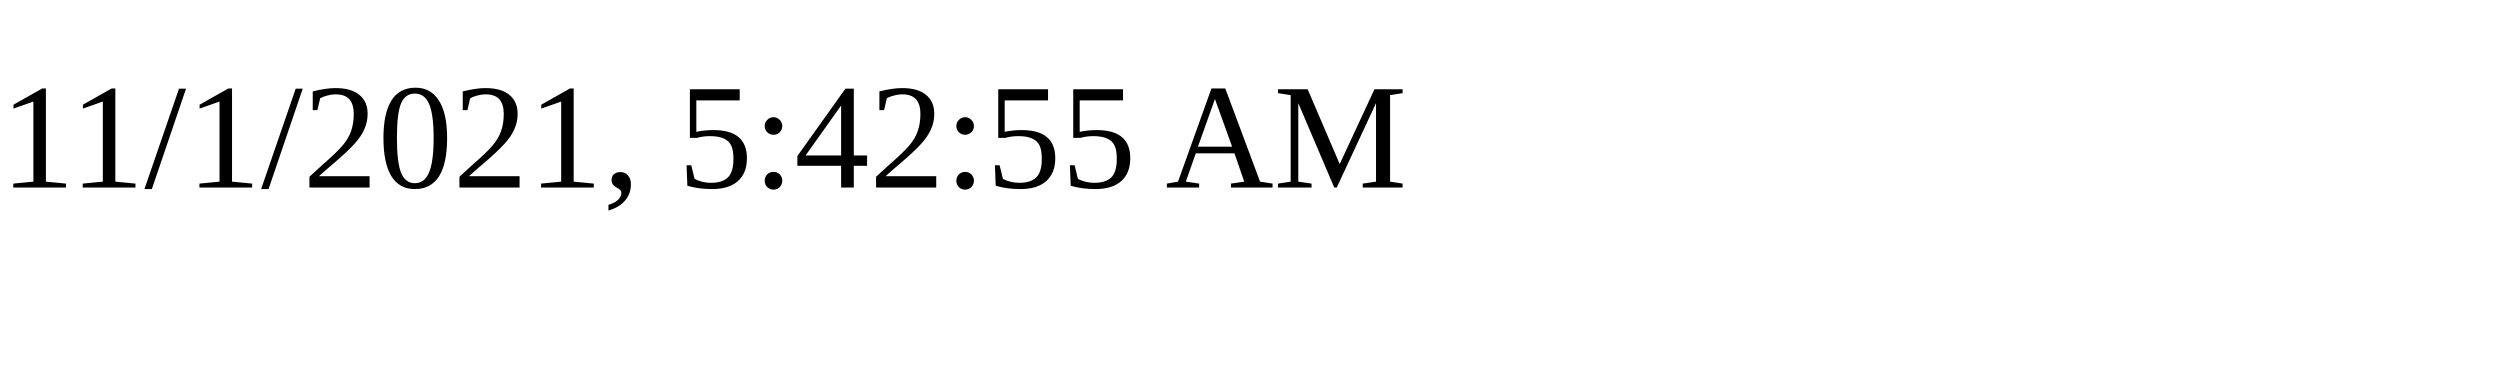
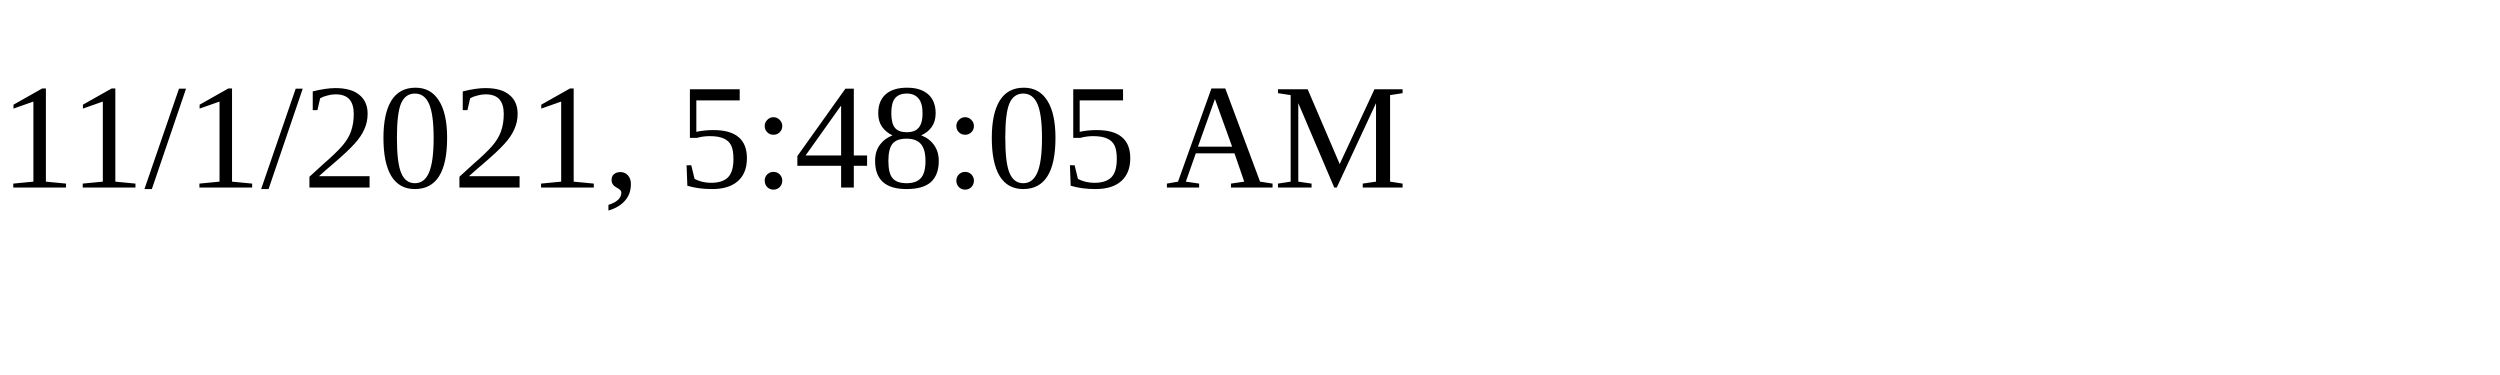
<svg xmlns="http://www.w3.org/2000/svg" height="30" width="200">
-   <text x="0" y="15">11/1/2021, 5:42:55 AM</text>
+   <text x="0" y="15">11/1/2021, 5:48:05 AM</text>
</svg>
